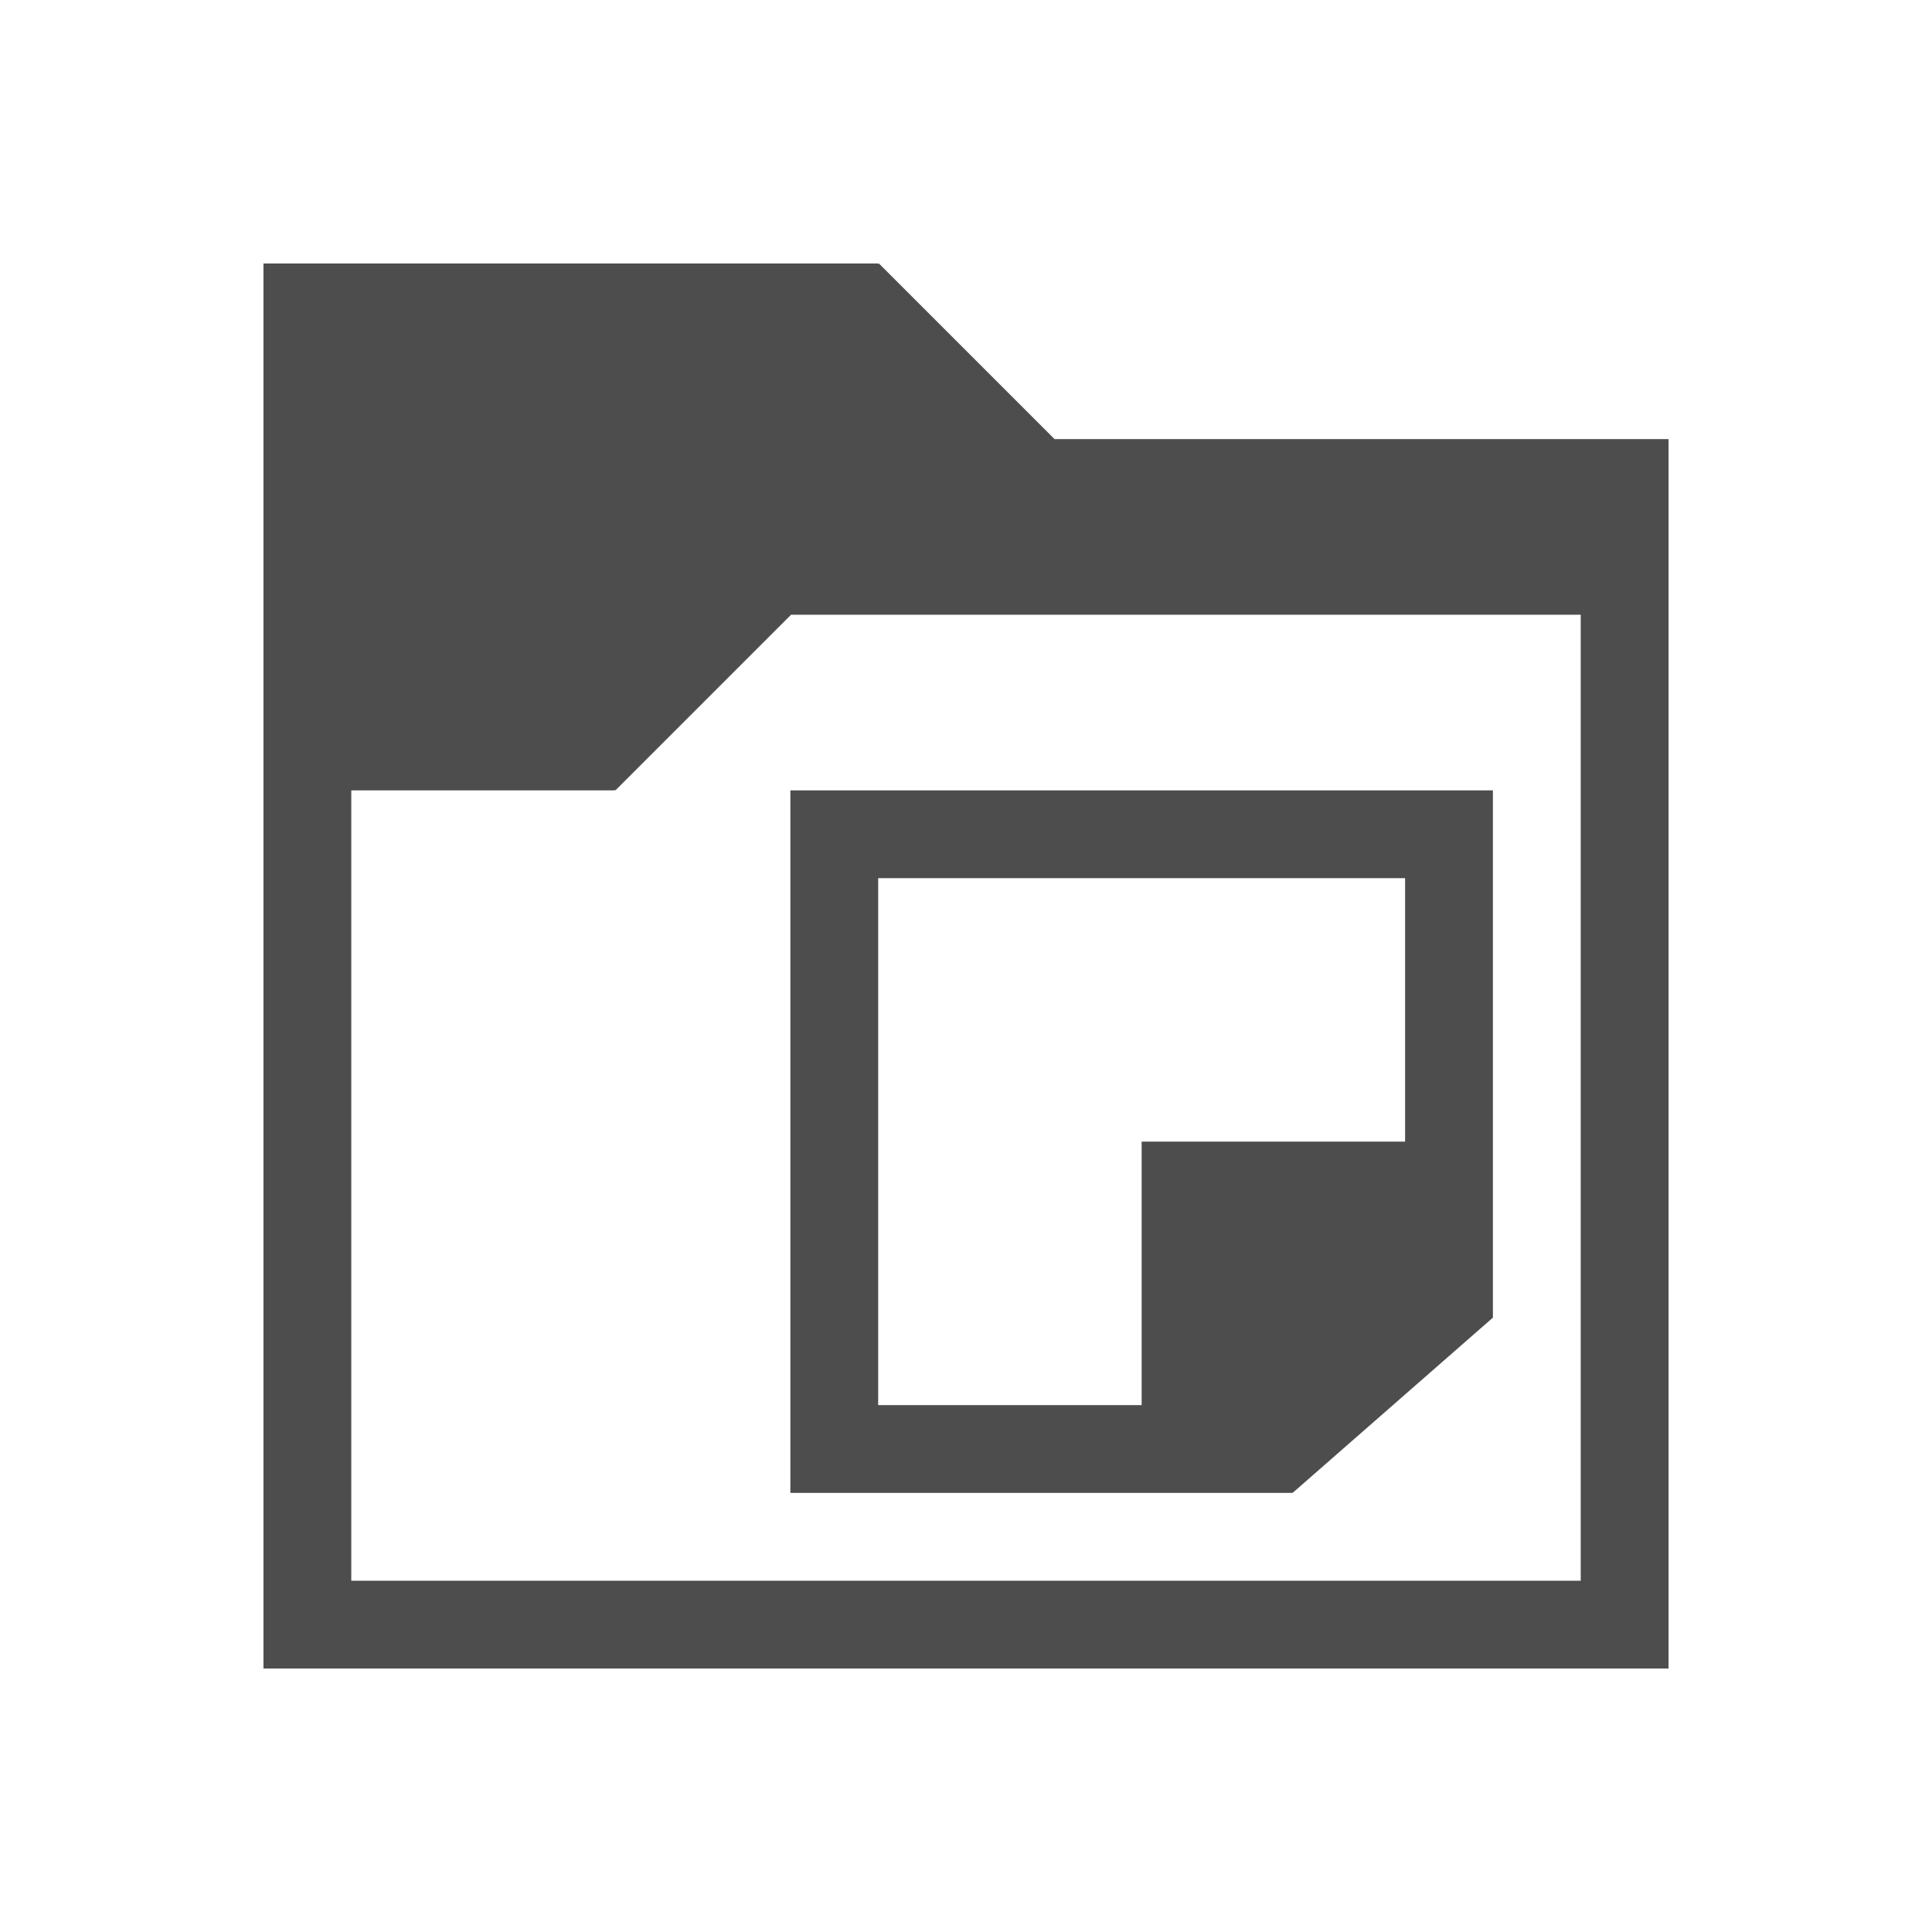
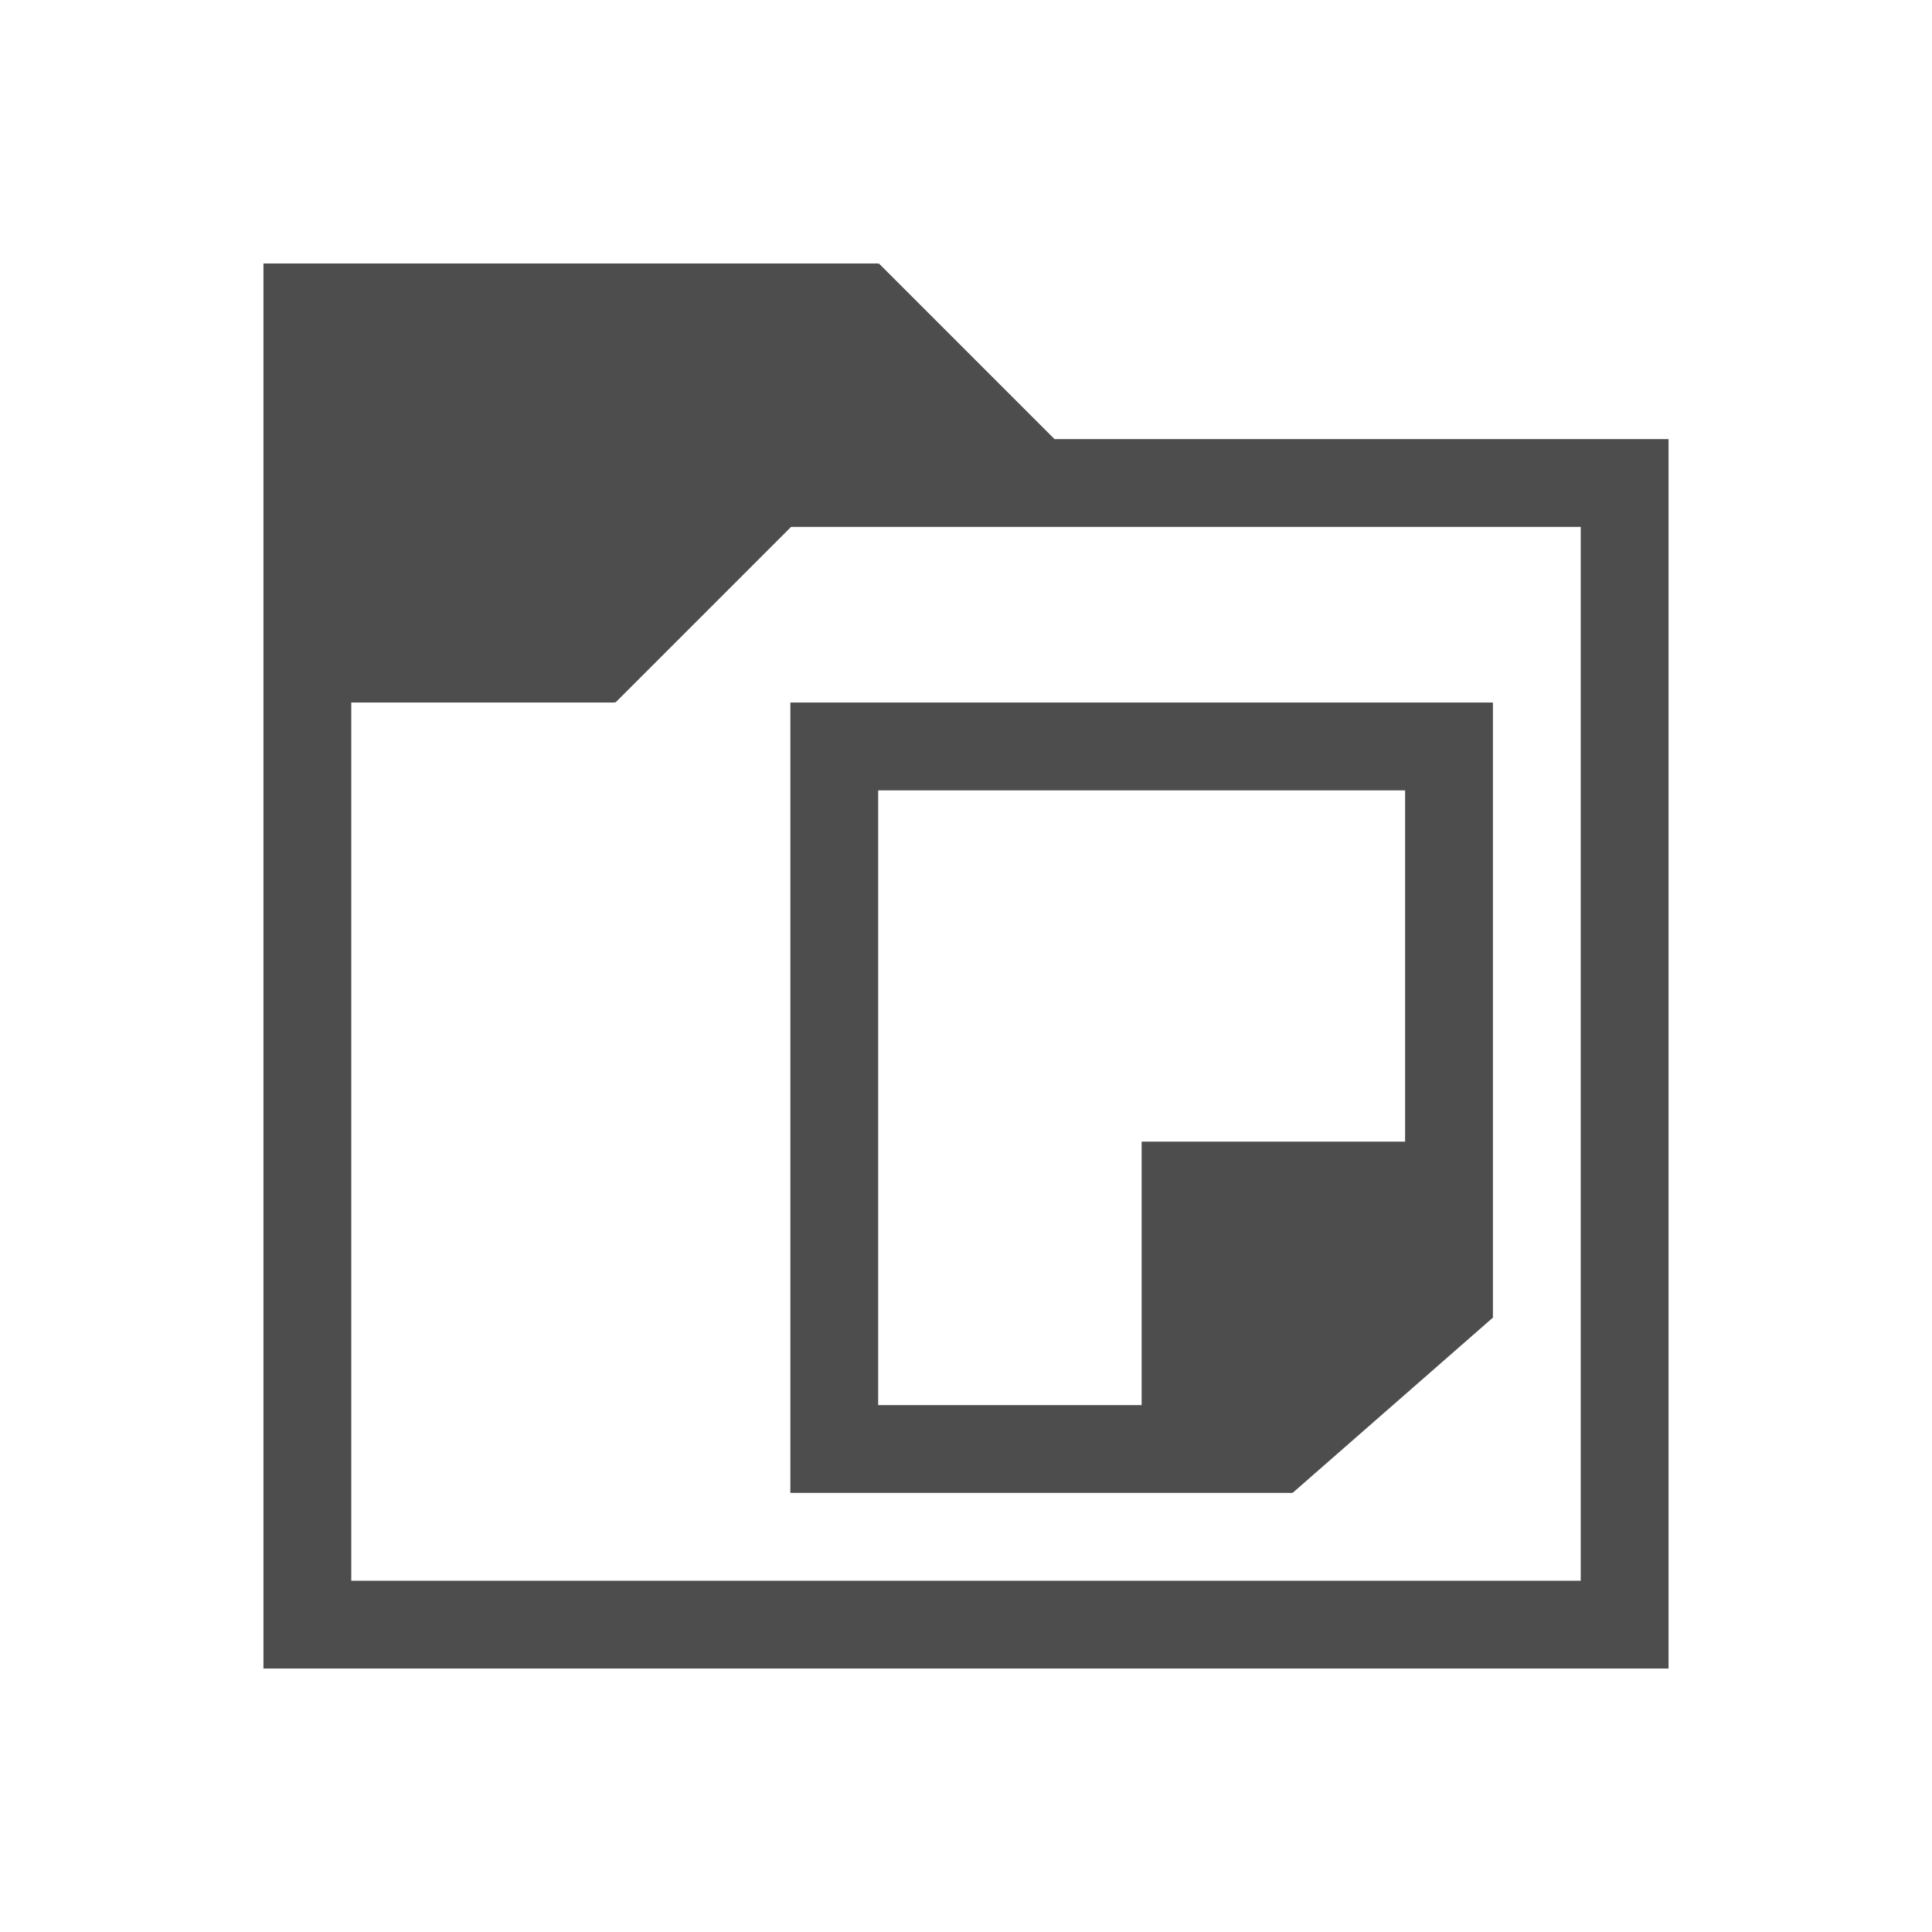
<svg xmlns="http://www.w3.org/2000/svg" version="1.1" viewBox="0 0 22 22">
  <defs id="defs3051">
    <style type="text/css" id="current-color-scheme">
.ColorScheme-Text {
color:#4d4d4d;
}
</style>
  </defs>
-   <path style="fill:currentColor" d="M 3,3 V 19 H 19 V 5 h -6.992 l -2,-2 -0.008,0.008 v -0.008 z m 6.008,4 h 8.992 v 11 h -14 V 9 h 3 v -0.008 l 0.008,0.008 z M 9,9 v 8 h 5.715 v -0.006 l 0.004,0.006 2.281,-1.996 v -0.004 -6 h -8 z m 1,1 h 6 v 3 h -3 v 3 h -3 z" class="ColorScheme-Text" />
+   <path style="fill:currentColor" d="M 3,3 V 19 H 19 V 5 h -6.992 l -2,-2 -0.008,0.008 V 3 Z m 6.008,3 h 8.992 v 12 h -14 V 8 h 3 V 7.992 l 0.008,0.008 z M 9,8 v 9 h 5.715 V 16.994 L 14.719,17 17,15.004 V 15 8 Z m 1,1 h 6 v 4 h -3 v 3 h -3 z" class="ColorScheme-Text" />
</svg>
